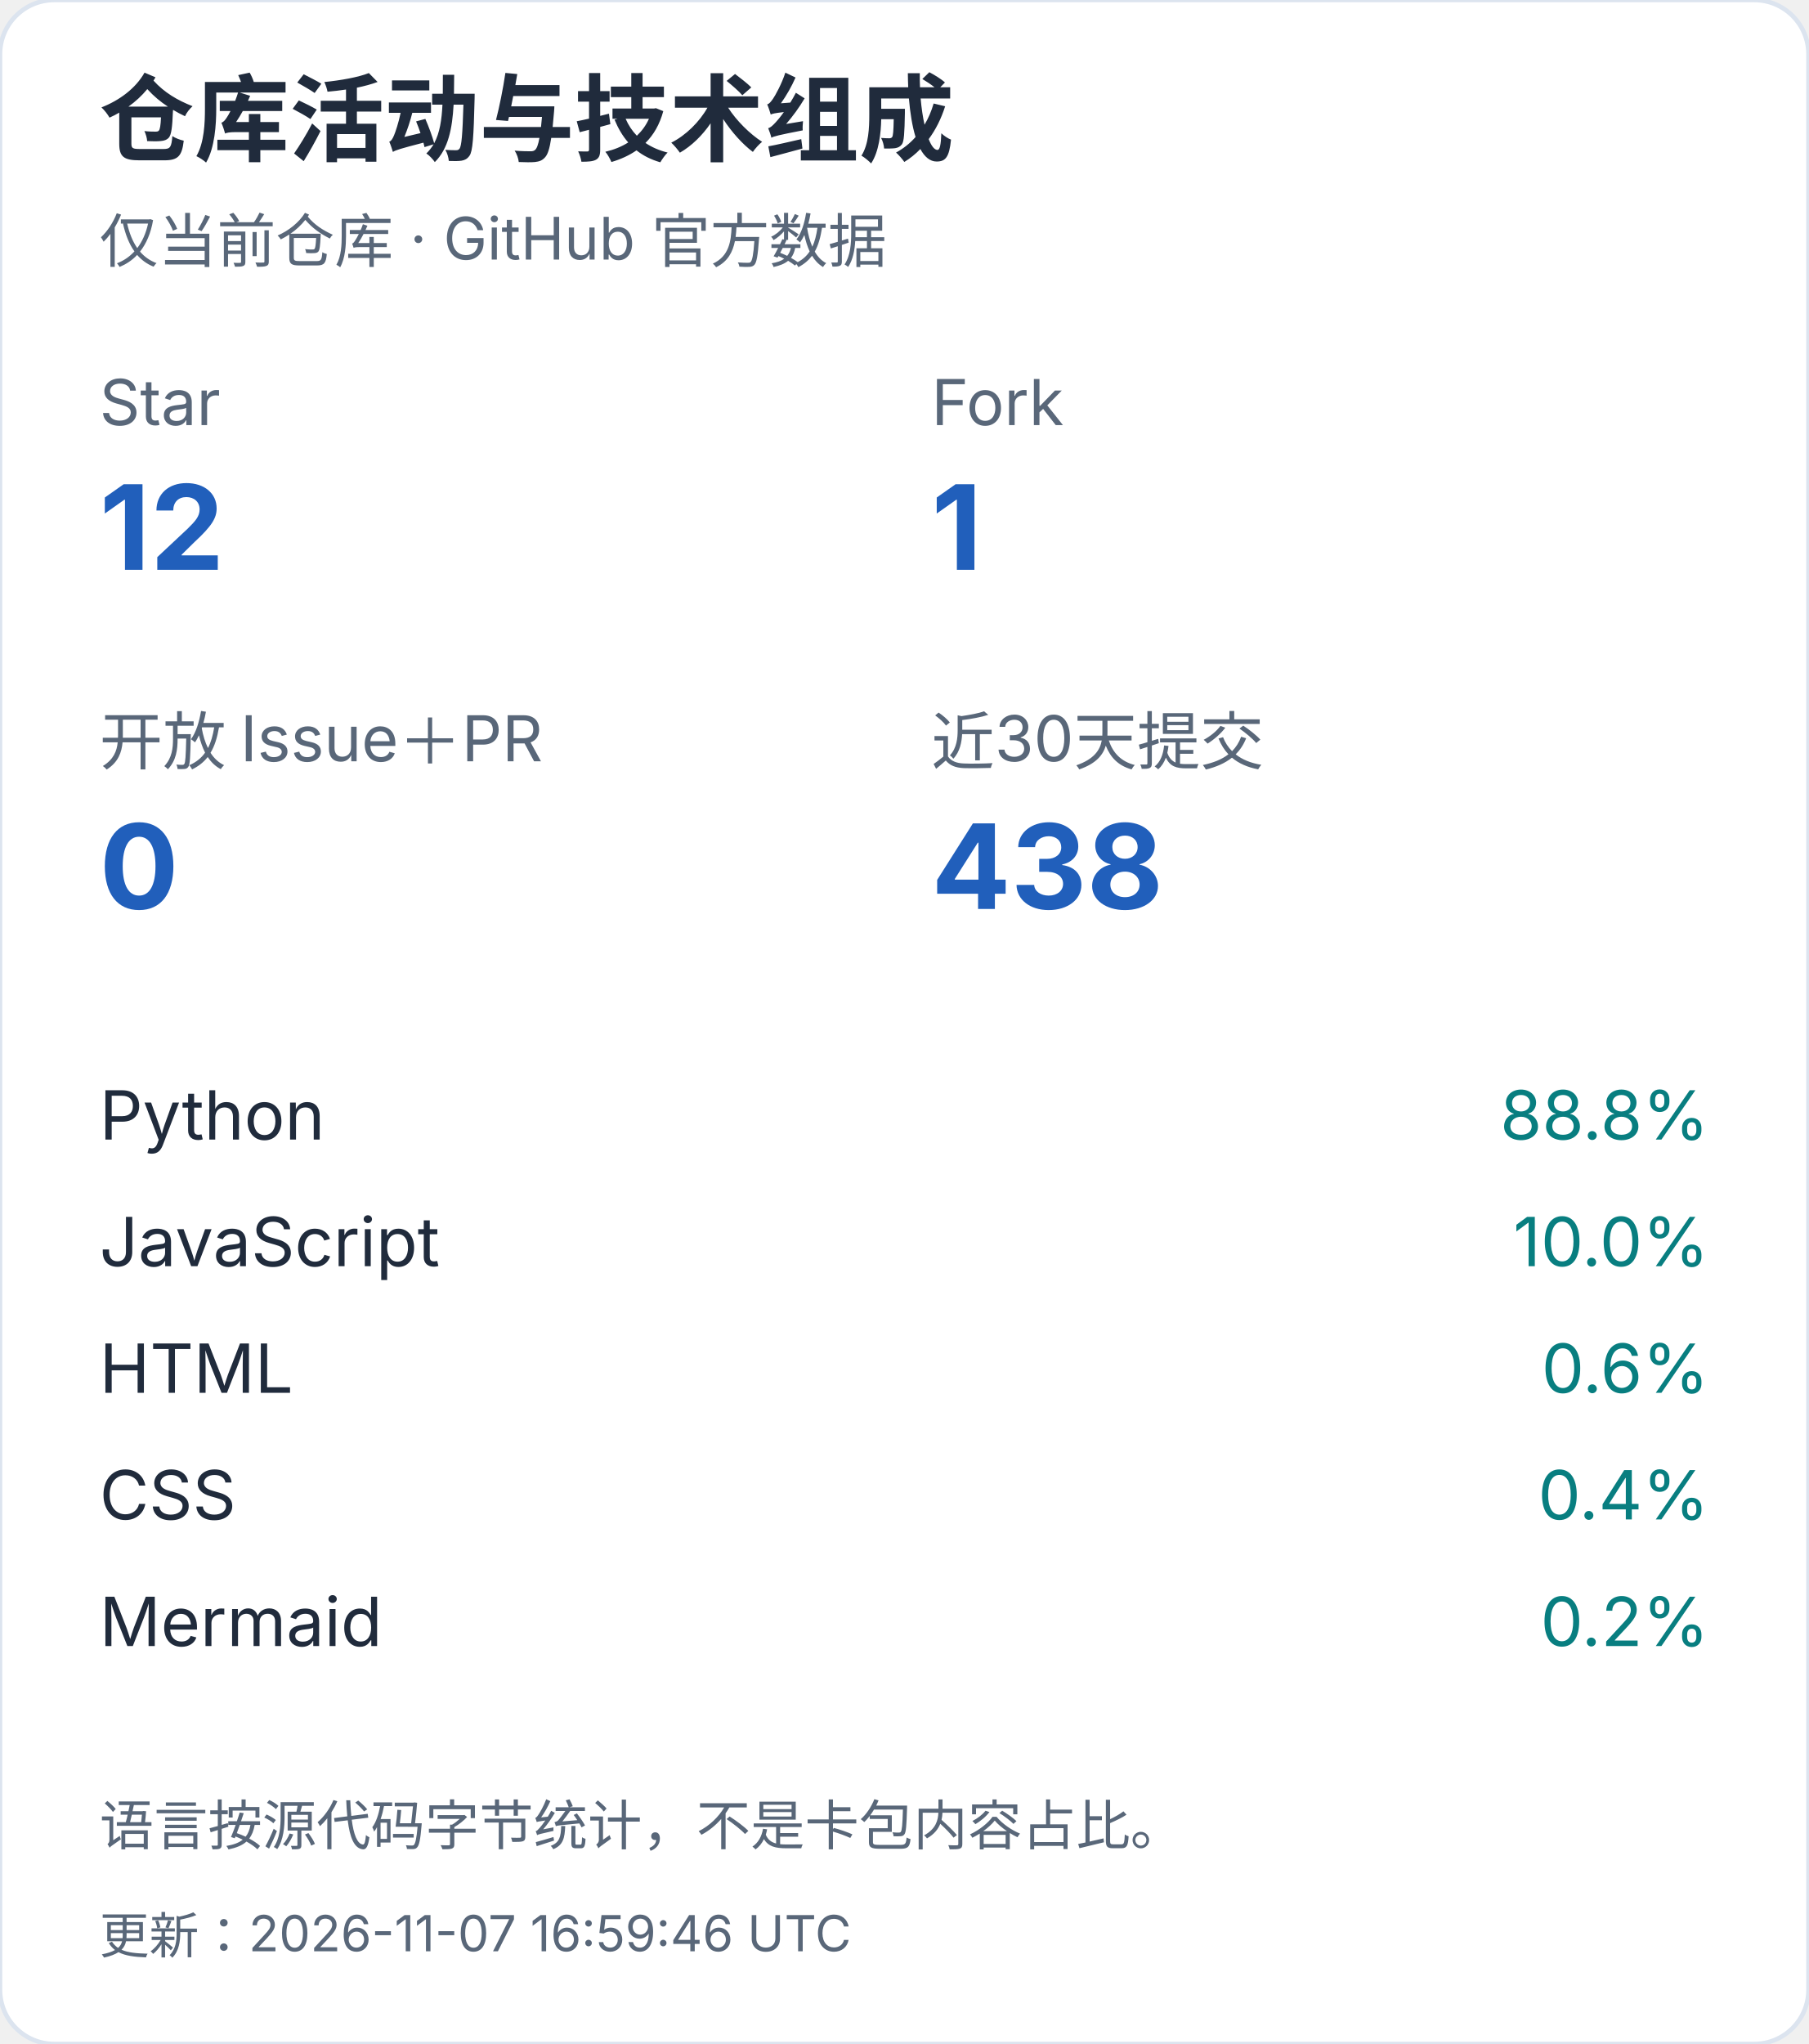
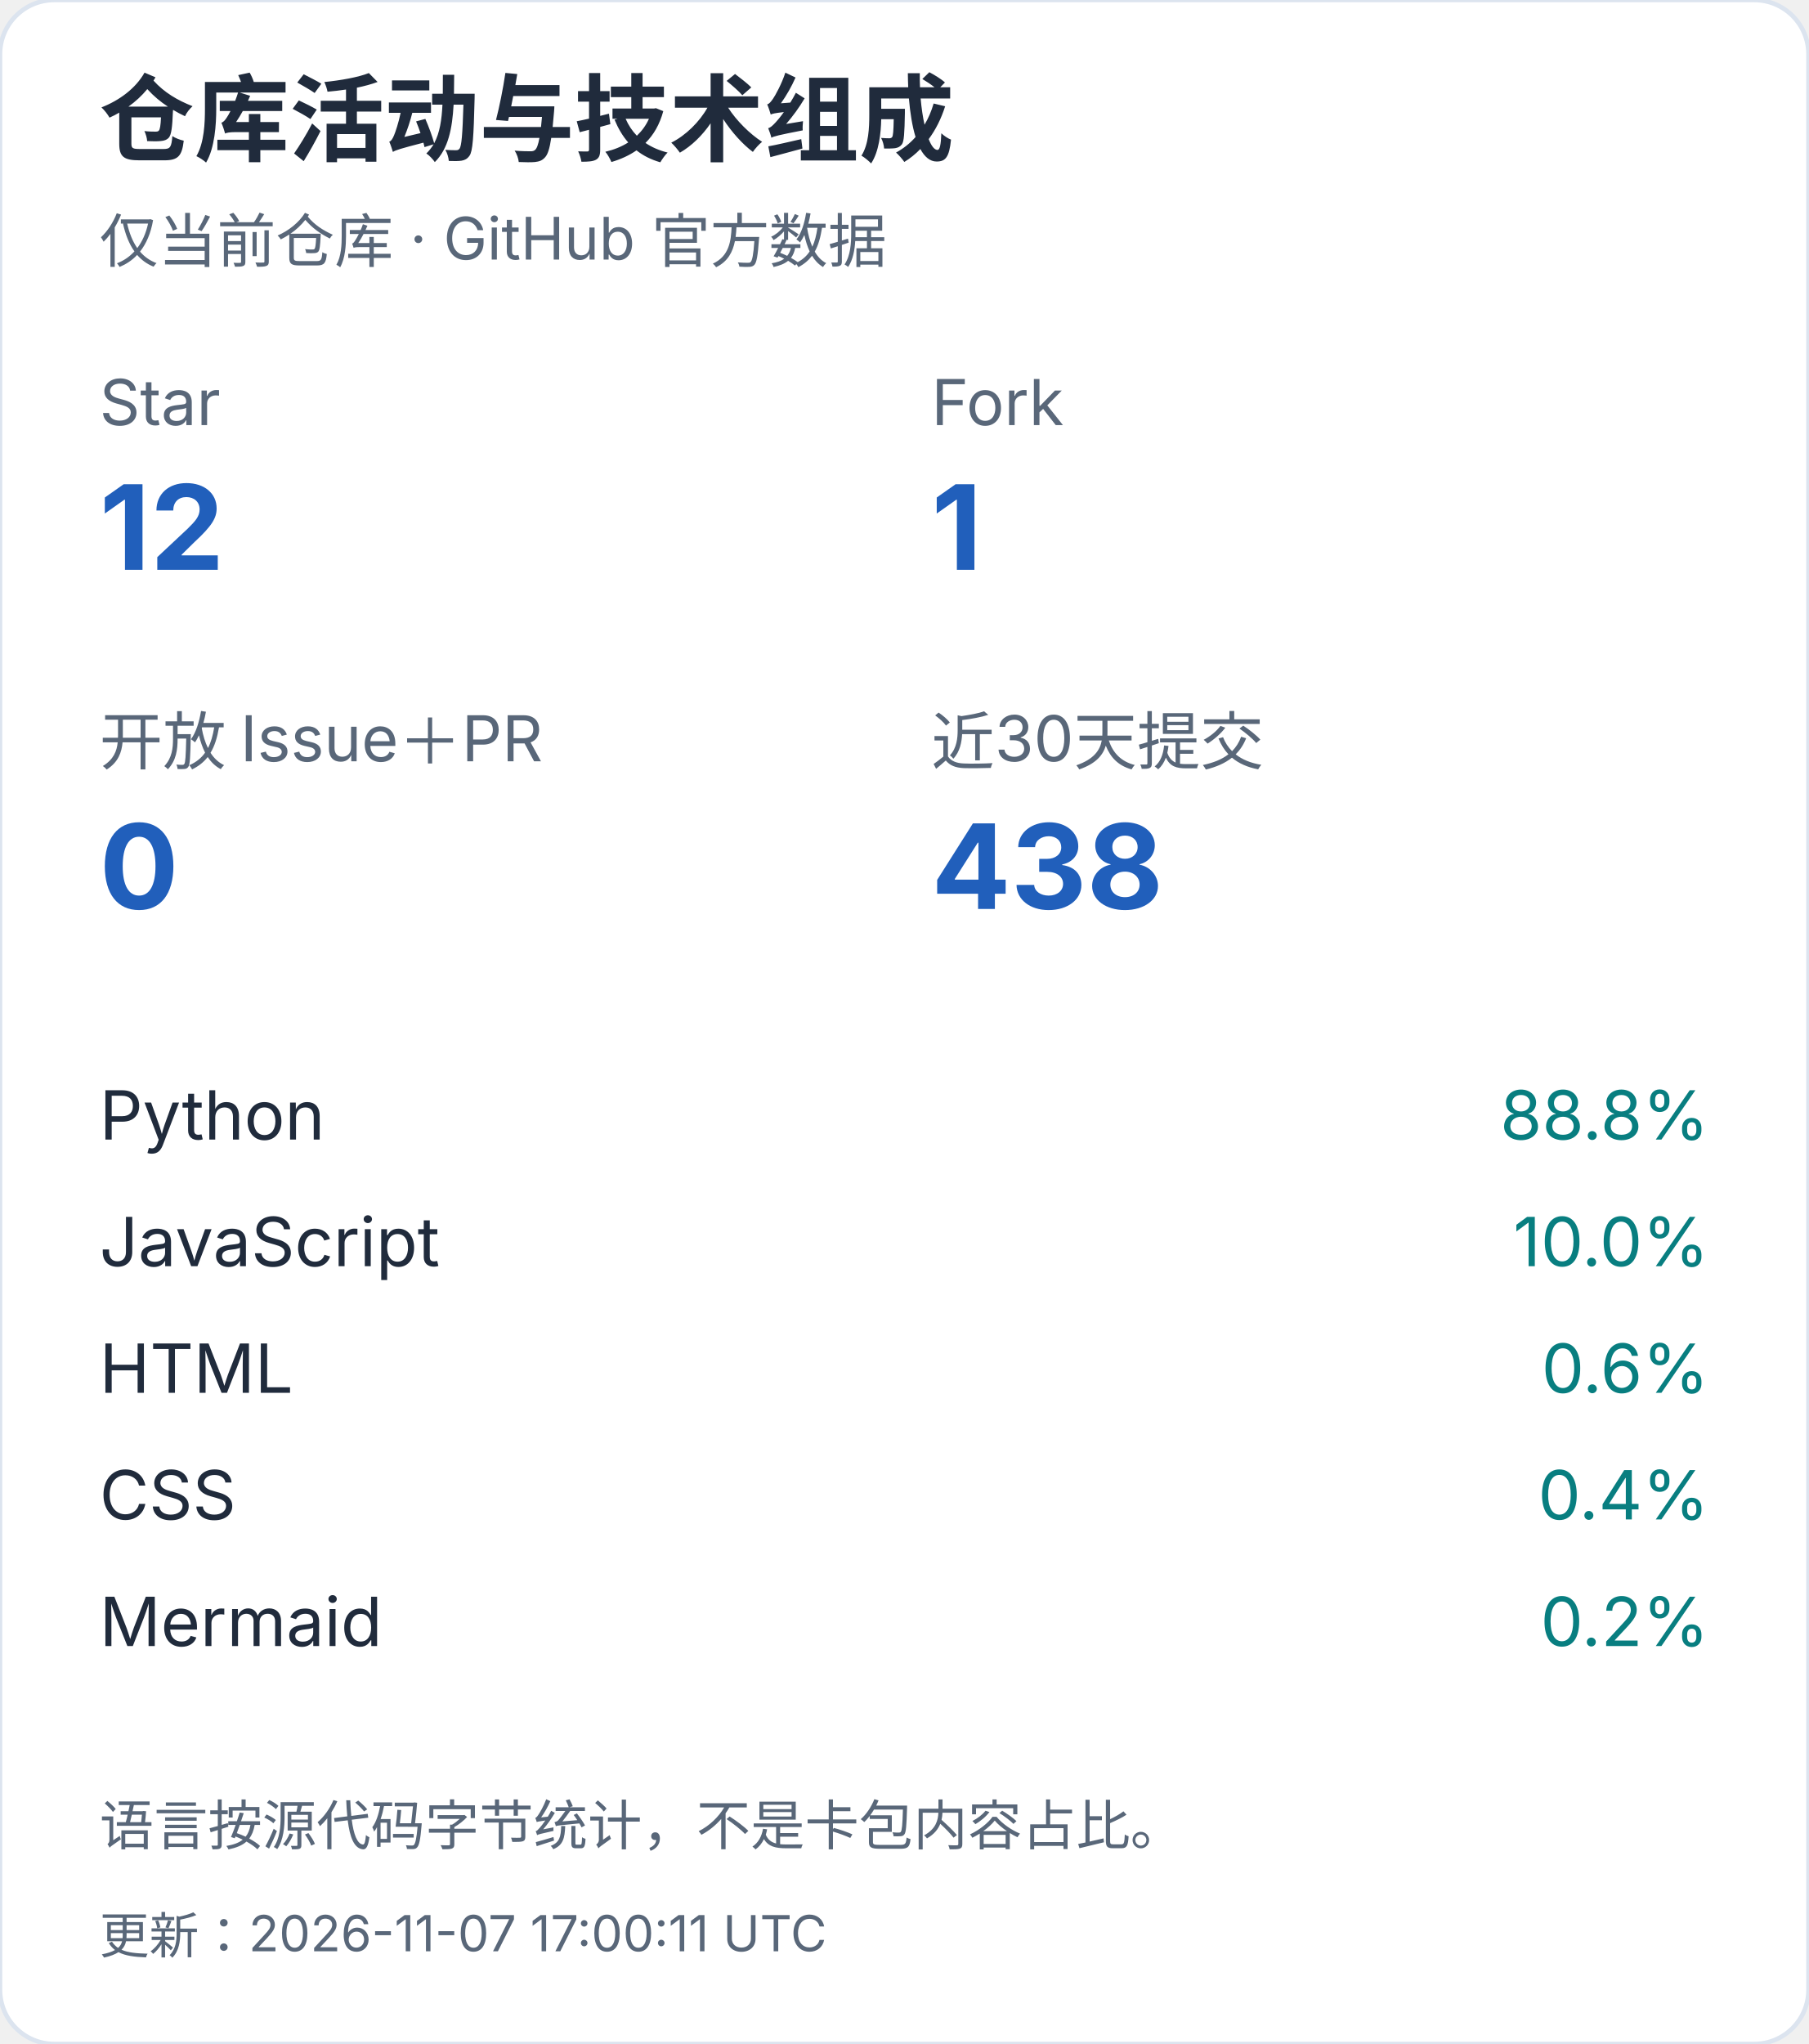
<svg xmlns="http://www.w3.org/2000/svg" width="400" height="452" viewBox="0 0 400 452" role="img" aria-label="仓库活动与技术组成（手机）">
  <style>text{font-family:-apple-system,BlinkMacSystemFont,"Segoe UI","PingFang SC","Microsoft YaHei",sans-serif;font-variant-numeric:tabular-nums}</style>
  <rect width="400" height="452" rx="12" fill="white" stroke="#dce4ef" />
  <text x="22" y="34" font-size="21" fill="#202b3c" font-weight="650" text-anchor="start">仓库活动与技术组成</text>
  <text x="22" y="58" font-size="13" fill="#596779" font-weight="400" text-anchor="start">仅当前仓库 · GitHub 官方数据</text>
  <text x="22" y="94" font-size="14" fill="#596779" font-weight="400" text-anchor="start">Star</text>
  <text x="22" y="126" font-size="26" fill="#215fbb" font-weight="650" text-anchor="start">12</text>
  <text x="206" y="94" font-size="14" fill="#596779" font-weight="400" text-anchor="start">Fork</text>
  <text x="206" y="126" font-size="26" fill="#215fbb" font-weight="650" text-anchor="start">1</text>
  <text x="22" y="169" font-size="14" fill="#596779" font-weight="400" text-anchor="start">开放 Issue＋PR</text>
  <text x="22" y="201" font-size="26" fill="#215fbb" font-weight="650" text-anchor="start">0</text>
  <text x="206" y="169" font-size="14" fill="#596779" font-weight="400" text-anchor="start">近30天提交</text>
  <text x="206" y="201" font-size="26" fill="#215fbb" font-weight="650" text-anchor="start">438</text>
  <text x="22" y="252" font-size="15" fill="#202b3c" font-weight="400" text-anchor="start">Python</text>
  <text x="378" y="252" font-size="15" fill="#087e80" font-weight="400" text-anchor="end">88.8%</text>
  <text x="22" y="280" font-size="15" fill="#202b3c" font-weight="400" text-anchor="start">JavaScript</text>
  <text x="378" y="280" font-size="15" fill="#087e80" font-weight="400" text-anchor="end">10.0%</text>
  <text x="22" y="308" font-size="15" fill="#202b3c" font-weight="400" text-anchor="start">HTML</text>
  <text x="378" y="308" font-size="15" fill="#087e80" font-weight="400" text-anchor="end">0.6%</text>
  <text x="22" y="336" font-size="15" fill="#202b3c" font-weight="400" text-anchor="start">CSS</text>
  <text x="378" y="336" font-size="15" fill="#087e80" font-weight="400" text-anchor="end">0.4%</text>
  <text x="22" y="364" font-size="15" fill="#202b3c" font-weight="400" text-anchor="start">Mermaid</text>
  <text x="378" y="364" font-size="15" fill="#087e80" font-weight="400" text-anchor="end">0.2%</text>
  <text x="22" y="408" font-size="12" fill="#596779" font-weight="400" text-anchor="start">语言按源代码字节统计，不是卡包内容占比。</text>
-   <text x="22" y="432" font-size="11" fill="#596779" font-weight="400" text-anchor="start">更新：2026-11-07 16:59:46 UTC</text>
+   <text x="22" y="432" font-size="11" fill="#596779" font-weight="400" text-anchor="start">更新：2026-11-07 17:00:11 UTC</text>
</svg>
